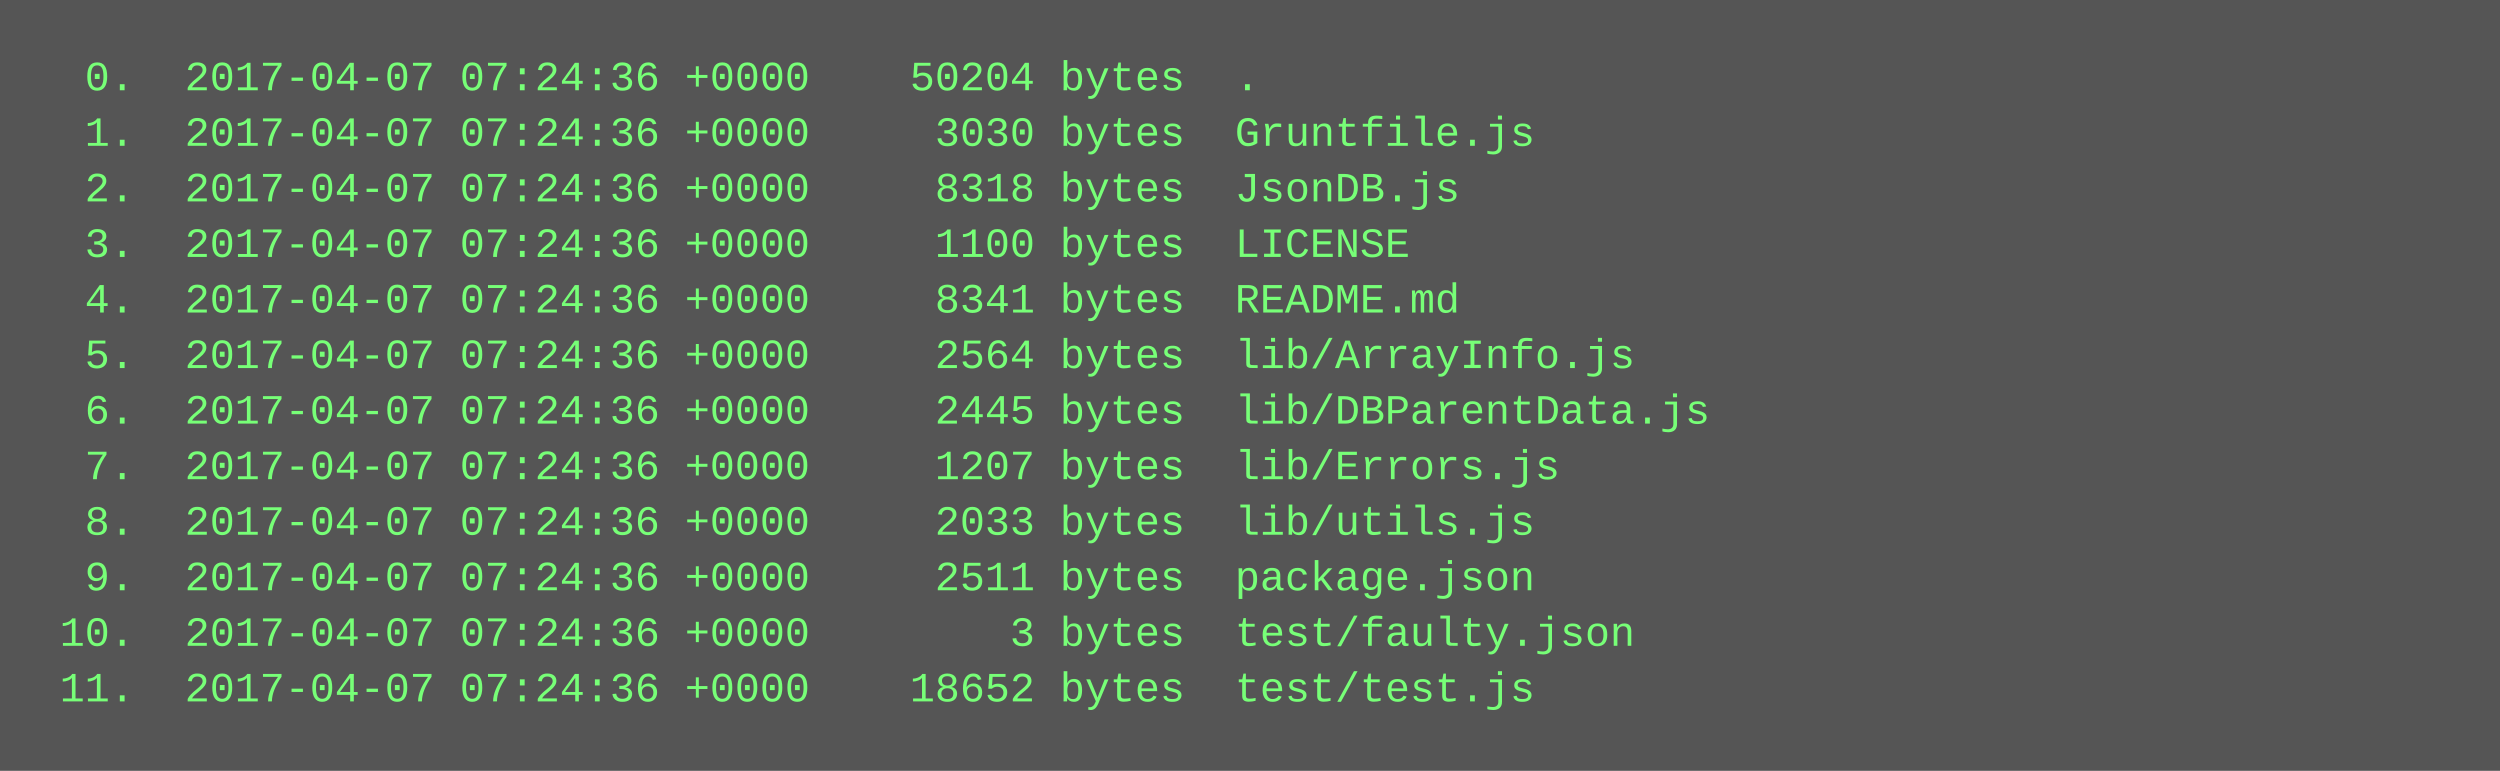
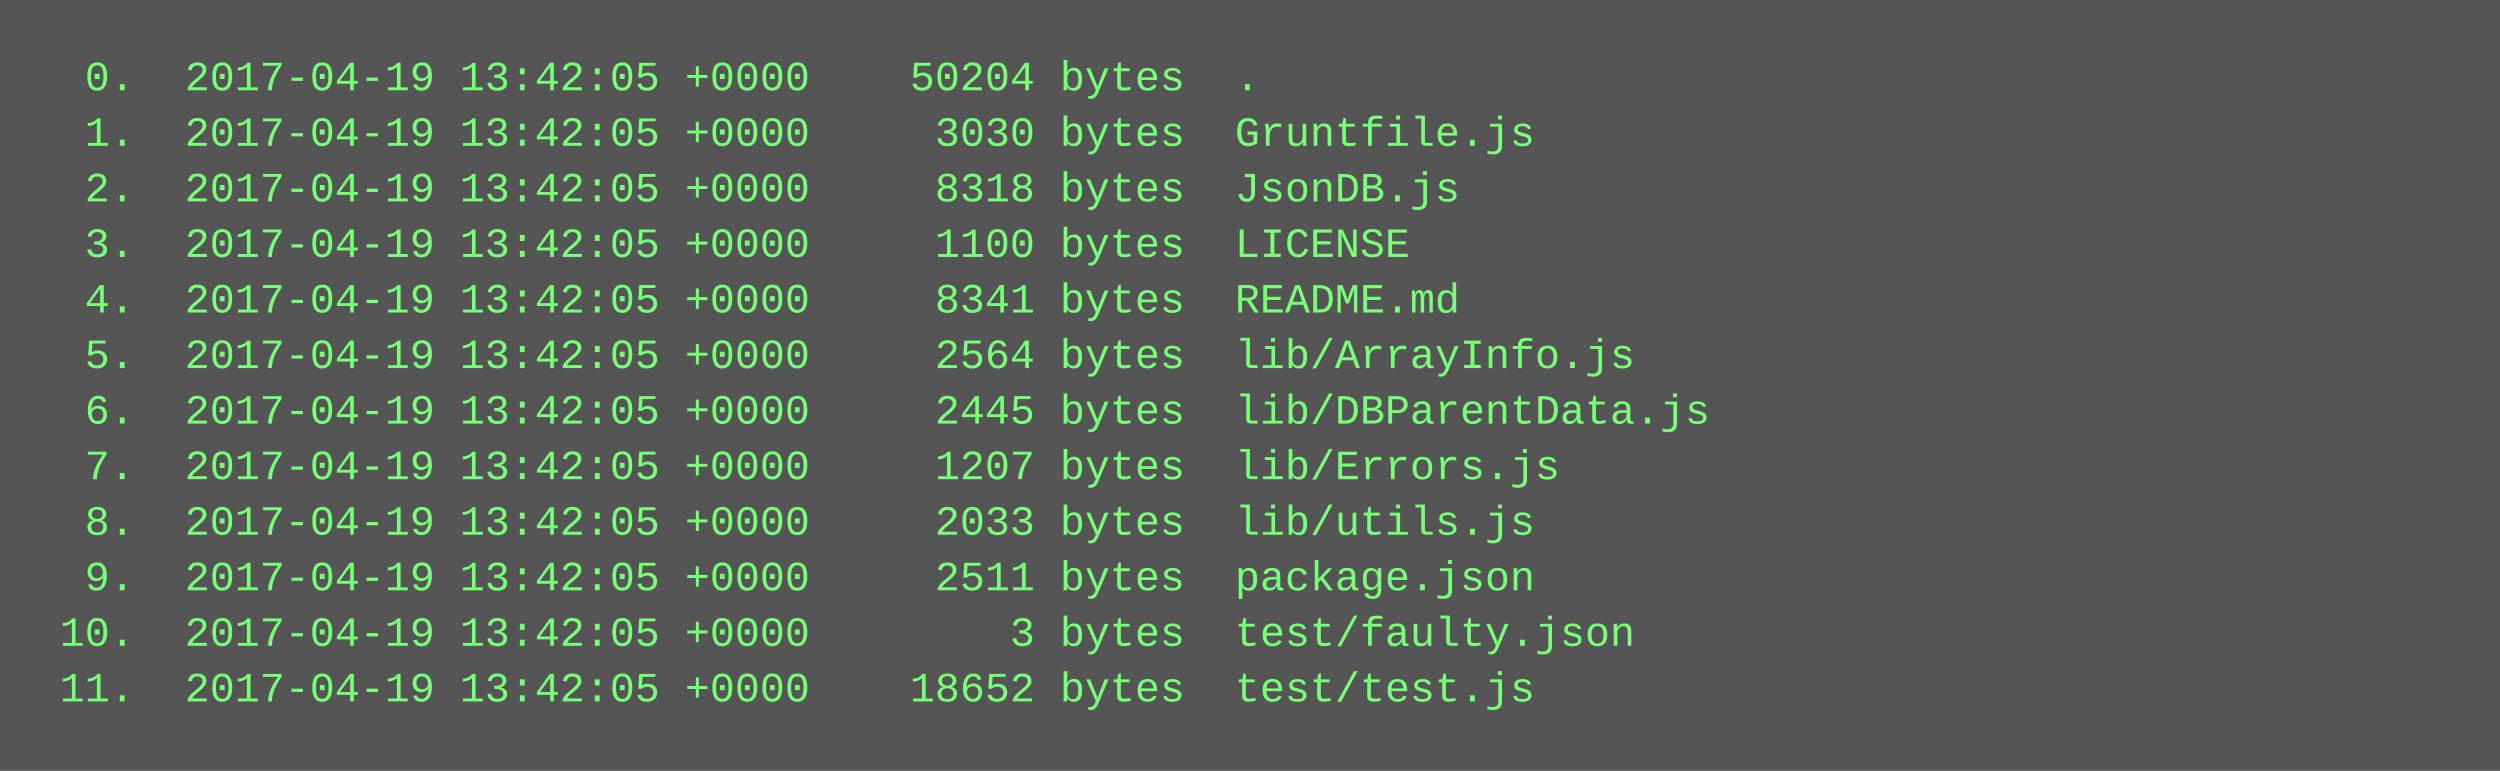
<svg xmlns="http://www.w3.org/2000/svg" height="222" width="720">
  <rect height="222" fill="#555" width="720" />
  <text fill="#7f7" font-family="Courier New" font-size="12" xml:space="preserve">
-     <tspan x="10" y="26">  0.  2017-04-07 07:24:36 +0000    50204 bytes  .</tspan>
-     <tspan x="10" y="42">  1.  2017-04-07 07:24:36 +0000     3030 bytes  Gruntfile.js</tspan>
-     <tspan x="10" y="58">  2.  2017-04-07 07:24:36 +0000     8318 bytes  JsonDB.js</tspan>
-     <tspan x="10" y="74">  3.  2017-04-07 07:24:36 +0000     1100 bytes  LICENSE</tspan>
-     <tspan x="10" y="90">  4.  2017-04-07 07:24:36 +0000     8341 bytes  README.md</tspan>
-     <tspan x="10" y="106">  5.  2017-04-07 07:24:36 +0000     2564 bytes  lib/ArrayInfo.js</tspan>
-     <tspan x="10" y="122">  6.  2017-04-07 07:24:36 +0000     2445 bytes  lib/DBParentData.js</tspan>
-     <tspan x="10" y="138">  7.  2017-04-07 07:24:36 +0000     1207 bytes  lib/Errors.js</tspan>
-     <tspan x="10" y="154">  8.  2017-04-07 07:24:36 +0000     2033 bytes  lib/utils.js</tspan>
-     <tspan x="10" y="170">  9.  2017-04-07 07:24:36 +0000     2511 bytes  package.json</tspan>
-     <tspan x="10" y="186"> 10.  2017-04-07 07:24:36 +0000        3 bytes  test/faulty.json</tspan>
-     <tspan x="10" y="202"> 11.  2017-04-07 07:24:36 +0000    18652 bytes  test/test.js</tspan>
+     <tspan x="10" y="26">  0.  2017-04-19 13:42:05 +0000    50204 bytes  .</tspan>
+     <tspan x="10" y="42">  1.  2017-04-19 13:42:05 +0000     3030 bytes  Gruntfile.js</tspan>
+     <tspan x="10" y="58">  2.  2017-04-19 13:42:05 +0000     8318 bytes  JsonDB.js</tspan>
+     <tspan x="10" y="74">  3.  2017-04-19 13:42:05 +0000     1100 bytes  LICENSE</tspan>
+     <tspan x="10" y="90">  4.  2017-04-19 13:42:05 +0000     8341 bytes  README.md</tspan>
+     <tspan x="10" y="106">  5.  2017-04-19 13:42:05 +0000     2564 bytes  lib/ArrayInfo.js</tspan>
+     <tspan x="10" y="122">  6.  2017-04-19 13:42:05 +0000     2445 bytes  lib/DBParentData.js</tspan>
+     <tspan x="10" y="138">  7.  2017-04-19 13:42:05 +0000     1207 bytes  lib/Errors.js</tspan>
+     <tspan x="10" y="154">  8.  2017-04-19 13:42:05 +0000     2033 bytes  lib/utils.js</tspan>
+     <tspan x="10" y="170">  9.  2017-04-19 13:42:05 +0000     2511 bytes  package.json</tspan>
+     <tspan x="10" y="186"> 10.  2017-04-19 13:42:05 +0000        3 bytes  test/faulty.json</tspan>
+     <tspan x="10" y="202"> 11.  2017-04-19 13:42:05 +0000    18652 bytes  test/test.js</tspan>
  </text>
</svg>
